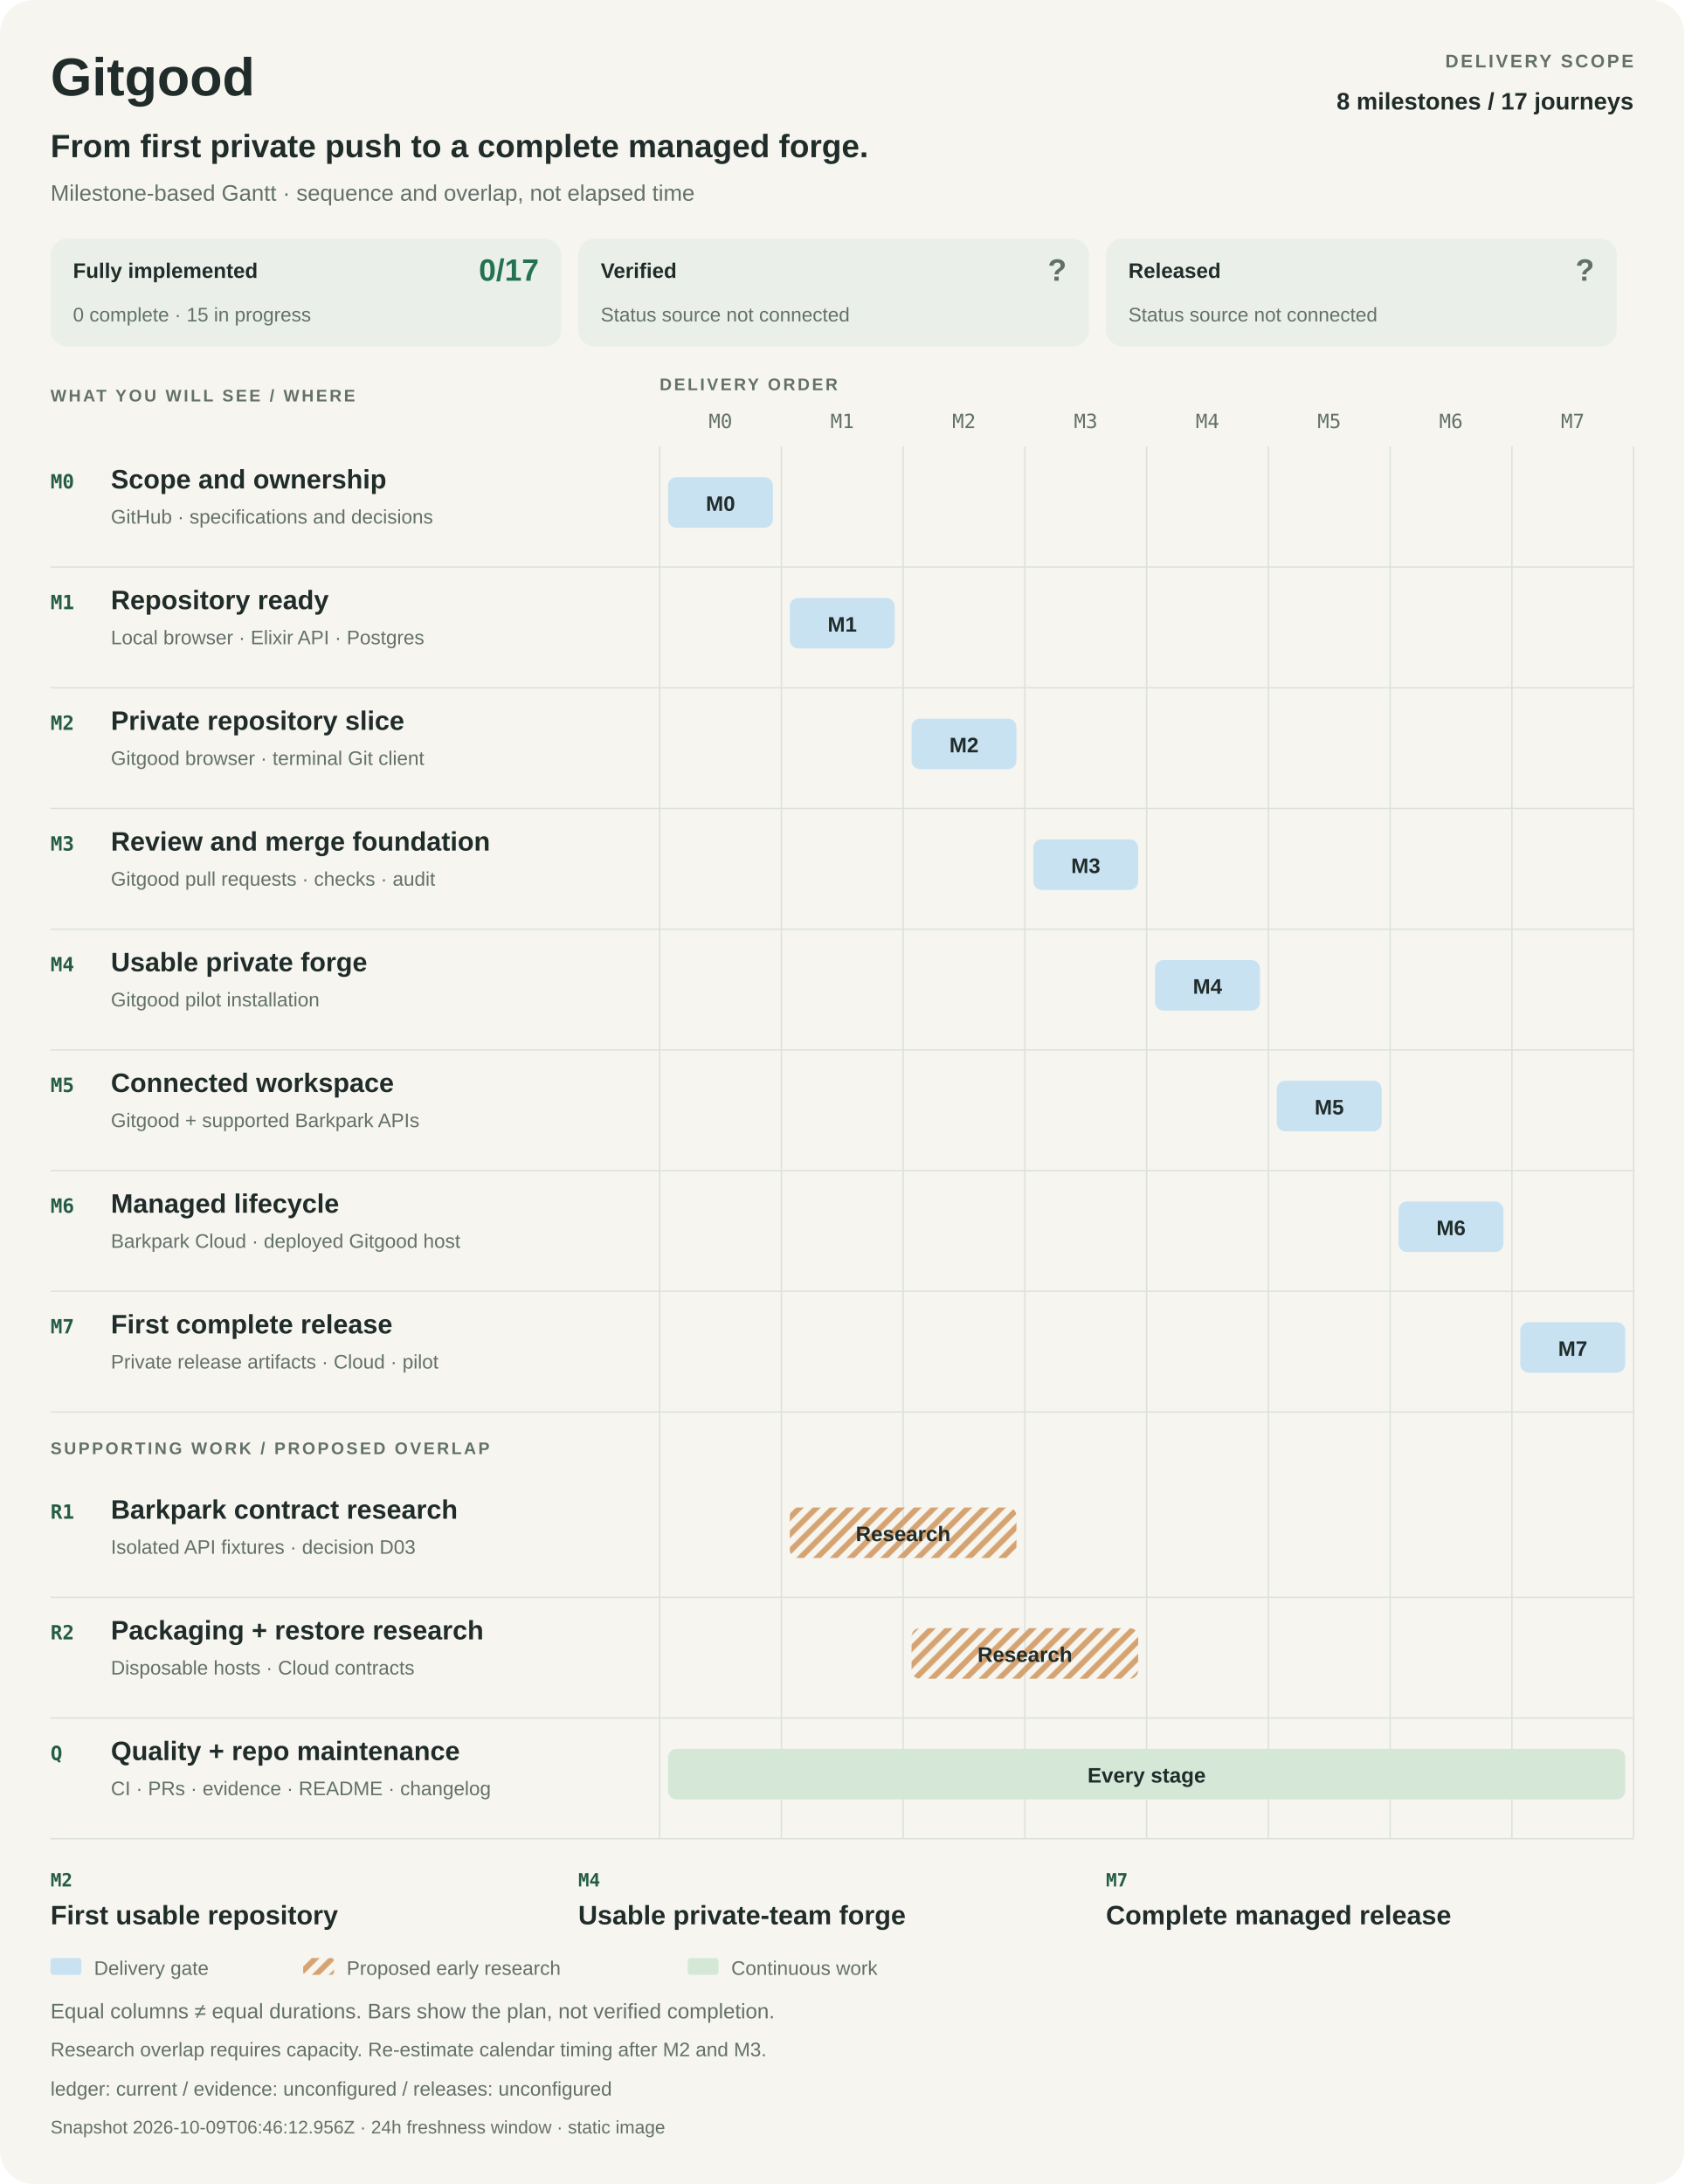
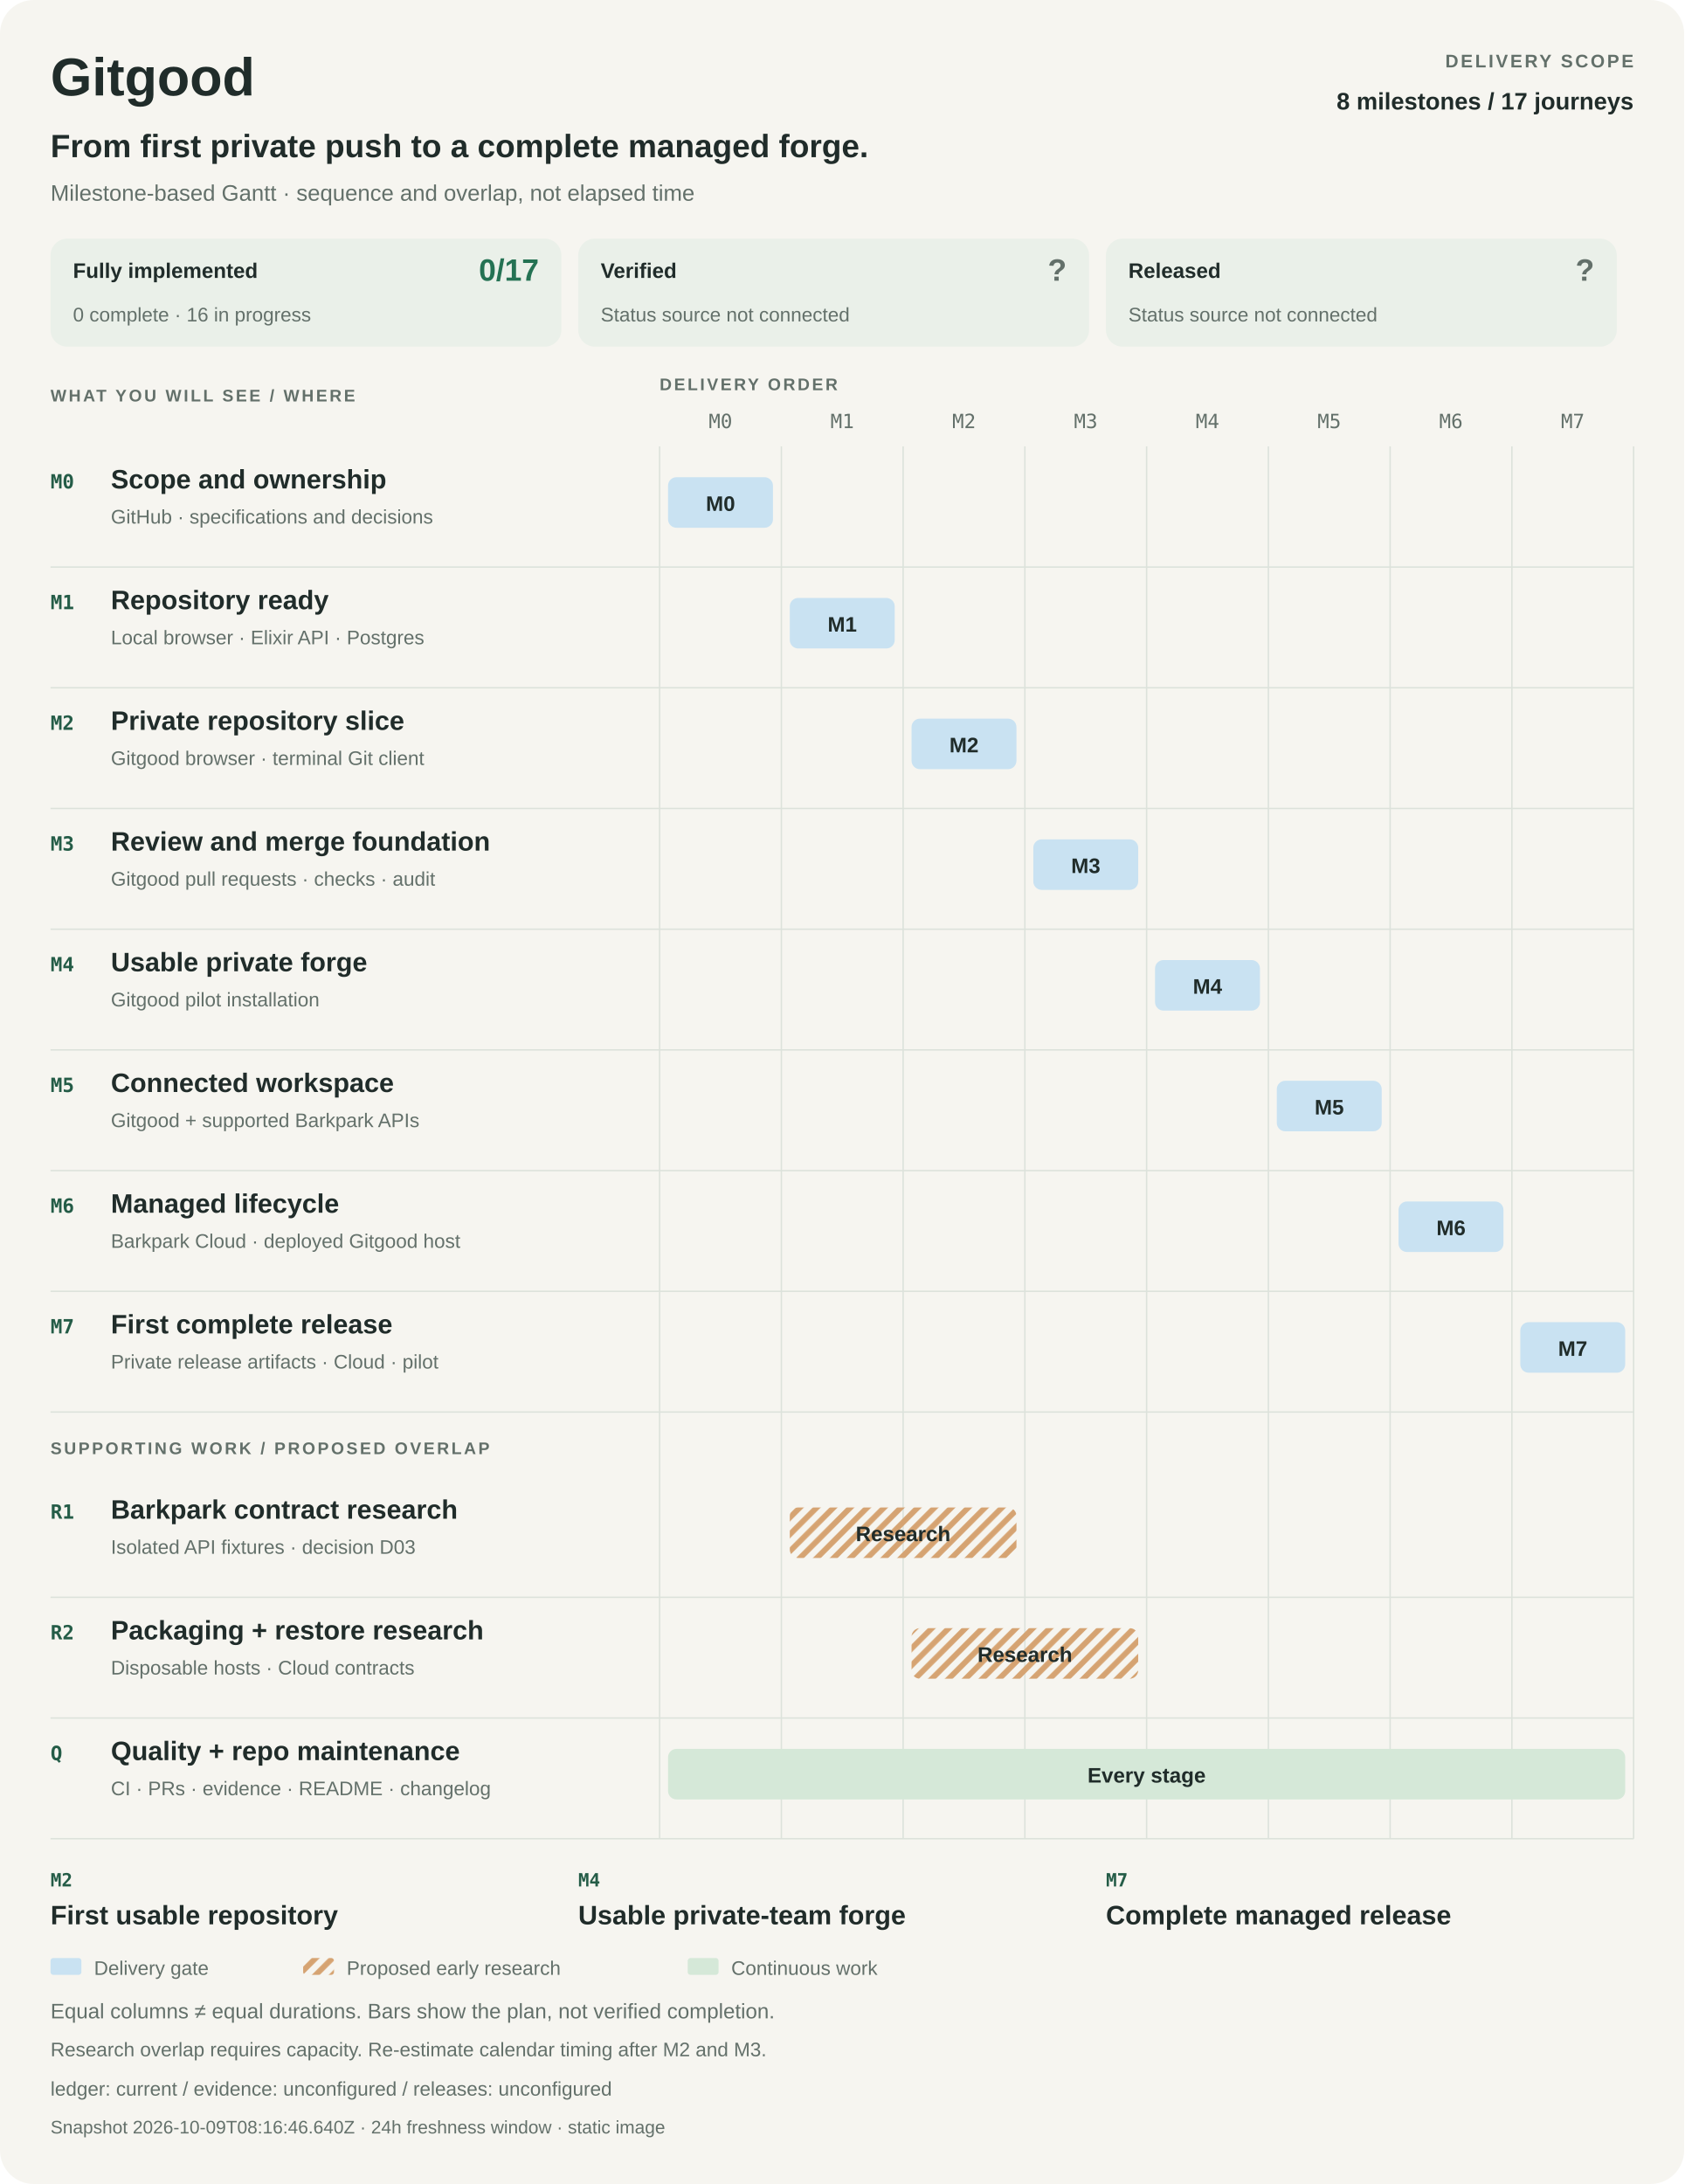
<svg xmlns="http://www.w3.org/2000/svg" width="1200" height="1556" viewBox="0 0 1200 1556" role="img" aria-labelledby="title desc">
  <style>
    :root{color-scheme:light dark}
    text{font-family:-apple-system,BlinkMacSystemFont,"Segoe UI",Arial,sans-serif;fill:#202c2a}
    .bg{fill:#f6f5f0}.muted{fill:#63706a}.rule{stroke:#dce2db;fill:none}.strong{font-weight:650}
    .label{font-weight:600;letter-spacing:1.6px}.mono{font-family:ui-monospace,SFMono-Regular,Consolas,monospace}
    .panel{fill:#eaf0e9}.delivery{fill:#c9e2f2}.research{fill:url(#research-pattern)}.continuous{fill:#d5e8d8}
    .hatch{stroke:#d5a372;stroke-width:4}.accent{fill:#245c47}.good{fill:#247253}.unknown{fill:#63706a}
    @media(prefers-color-scheme:dark){
      text{fill:#e9eee8}.bg{fill:#141c19}.muted{fill:#b0bdb3}.rule{stroke:#36453c}.panel{fill:#24352b}
      .delivery{fill:#284b64}.continuous{fill:#2d513b}.hatch{stroke:#775635}.accent{fill:#a8dfb7}.good{fill:#8bd2a9}.unknown{fill:#b0bdb3}
    }
  </style>
  <defs>
    <pattern id="research-pattern" width="12" height="12" patternUnits="userSpaceOnUse">
      <path d="M-3 3L3-3M0 12L12 0M9 15L15 9" class="hatch" />
    </pattern>
  </defs>
  <rect x="0" y="0" width="1200" height="1556" rx="24" class="bg" />
  <text x="36" y="68" font-size="38" class="strong">Gitgood</text>
  <text x="1164" y="48" font-size="13" class="muted label" text-anchor="end">DELIVERY SCOPE</text>
  <text x="1164" y="78" font-size="17" class="strong" text-anchor="end">8 milestones / 17 journeys</text>
  <text x="36" y="112" font-size="23" class="strong">From first private push to a complete managed forge.</text>
  <text x="36" y="143" font-size="16" class="muted">Milestone-based Gantt · sequence and overlap, not elapsed time</text>
  <g data-metric="implementation">
    <rect x="36" y="170" width="364" height="77" rx="12" class="panel" />
    <text x="52" y="198" font-size="15" class="strong">Fully implemented</text>
    <text x="384" y="200" font-size="22" class="good strong" text-anchor="end">0/17</text>
-     <text x="52" y="229" font-size="14" class="muted">0 complete · 15 in progress</text>
+     <text x="52" y="229" font-size="14" class="muted">0 complete · 16 in progress</text>
  </g>
  <g data-metric="verification">
    <rect x="412" y="170" width="364" height="77" rx="12" class="panel" />
    <text x="428" y="198" font-size="15" class="strong">Verified</text>
    <text x="760" y="200" font-size="22" class="unknown strong" text-anchor="end">?</text>
    <text x="428" y="229" font-size="14" class="muted">Status source not connected</text>
  </g>
  <g data-metric="release">
    <rect x="788" y="170" width="364" height="77" rx="12" class="panel" />
    <text x="804" y="198" font-size="15" class="strong">Released</text>
    <text x="1136" y="200" font-size="22" class="unknown strong" text-anchor="end">?</text>
    <text x="804" y="229" font-size="14" class="muted">Status source not connected</text>
  </g>
  <text x="36" y="286" font-size="12" class="muted label">WHAT YOU WILL SEE / WHERE</text>
  <text x="470" y="278" font-size="12" class="muted label">DELIVERY ORDER</text>
  <text x="513.375" y="305" font-size="14" class="muted mono" text-anchor="middle">M0</text>
  <text x="600.125" y="305" font-size="14" class="muted mono" text-anchor="middle">M1</text>
  <text x="686.875" y="305" font-size="14" class="muted mono" text-anchor="middle">M2</text>
  <text x="773.625" y="305" font-size="14" class="muted mono" text-anchor="middle">M3</text>
  <text x="860.375" y="305" font-size="14" class="muted mono" text-anchor="middle">M4</text>
  <text x="947.125" y="305" font-size="14" class="muted mono" text-anchor="middle">M5</text>
  <text x="1033.875" y="305" font-size="14" class="muted mono" text-anchor="middle">M6</text>
  <text x="1120.625" y="305" font-size="14" class="muted mono" text-anchor="middle">M7</text>
  <path d="M470 318L470 1310" class="rule" />
  <path d="M556.75 318L556.75 1310" class="rule" />
  <path d="M643.5 318L643.5 1310" class="rule" />
  <path d="M730.25 318L730.25 1310" class="rule" />
  <path d="M817 318L817 1310" class="rule" />
  <path d="M903.75 318L903.75 1310" class="rule" />
  <path d="M990.5 318L990.5 1310" class="rule" />
  <path d="M1077.25 318L1077.25 1310" class="rule" />
  <path d="M1164 318L1164 1310" class="rule" />
  <g data-phase="M0">
    <text x="36" y="348" font-size="14" class="accent mono strong">M0</text>
    <text x="79" y="348" font-size="19" class="strong">Scope and ownership</text>
    <text x="79" y="373" font-size="14" class="muted">GitHub · specifications and decisions</text>
    <rect x="476" y="340" width="74.75" height="36" rx="6" class="delivery" />
    <text x="513.375" y="364" font-size="15" class="strong" text-anchor="middle">M0</text>
    <path d="M36 404L1164 404" class="rule" />
  </g>
  <g data-phase="M1">
    <text x="36" y="434" font-size="14" class="accent mono strong">M1</text>
    <text x="79" y="434" font-size="19" class="strong">Repository ready</text>
    <text x="79" y="459" font-size="14" class="muted">Local browser · Elixir API · Postgres</text>
    <rect x="562.75" y="426" width="74.75" height="36" rx="6" class="delivery" />
    <text x="600.125" y="450" font-size="15" class="strong" text-anchor="middle">M1</text>
    <path d="M36 490L1164 490" class="rule" />
  </g>
  <g data-phase="M2">
    <text x="36" y="520" font-size="14" class="accent mono strong">M2</text>
    <text x="79" y="520" font-size="19" class="strong">Private repository slice</text>
    <text x="79" y="545" font-size="14" class="muted">Gitgood browser · terminal Git client</text>
    <rect x="649.5" y="512" width="74.75" height="36" rx="6" class="delivery" />
    <text x="686.875" y="536" font-size="15" class="strong" text-anchor="middle">M2</text>
    <path d="M36 576L1164 576" class="rule" />
  </g>
  <g data-phase="M3">
    <text x="36" y="606" font-size="14" class="accent mono strong">M3</text>
    <text x="79" y="606" font-size="19" class="strong">Review and merge foundation</text>
    <text x="79" y="631" font-size="14" class="muted">Gitgood pull requests · checks · audit</text>
    <rect x="736.25" y="598" width="74.75" height="36" rx="6" class="delivery" />
    <text x="773.625" y="622" font-size="15" class="strong" text-anchor="middle">M3</text>
    <path d="M36 662L1164 662" class="rule" />
  </g>
  <g data-phase="M4">
    <text x="36" y="692" font-size="14" class="accent mono strong">M4</text>
    <text x="79" y="692" font-size="19" class="strong">Usable private forge</text>
    <text x="79" y="717" font-size="14" class="muted">Gitgood pilot installation</text>
    <rect x="823" y="684" width="74.75" height="36" rx="6" class="delivery" />
    <text x="860.375" y="708" font-size="15" class="strong" text-anchor="middle">M4</text>
    <path d="M36 748L1164 748" class="rule" />
  </g>
  <g data-phase="M5">
    <text x="36" y="778" font-size="14" class="accent mono strong">M5</text>
    <text x="79" y="778" font-size="19" class="strong">Connected workspace</text>
    <text x="79" y="803" font-size="14" class="muted">Gitgood + supported Barkpark APIs</text>
    <rect x="909.75" y="770" width="74.75" height="36" rx="6" class="delivery" />
    <text x="947.125" y="794" font-size="15" class="strong" text-anchor="middle">M5</text>
    <path d="M36 834L1164 834" class="rule" />
  </g>
  <g data-phase="M6">
    <text x="36" y="864" font-size="14" class="accent mono strong">M6</text>
    <text x="79" y="864" font-size="19" class="strong">Managed lifecycle</text>
    <text x="79" y="889" font-size="14" class="muted">Barkpark Cloud · deployed Gitgood host</text>
    <rect x="996.5" y="856" width="74.75" height="36" rx="6" class="delivery" />
    <text x="1033.875" y="880" font-size="15" class="strong" text-anchor="middle">M6</text>
    <path d="M36 920L1164 920" class="rule" />
  </g>
  <g data-phase="M7">
    <text x="36" y="950" font-size="14" class="accent mono strong">M7</text>
    <text x="79" y="950" font-size="19" class="strong">First complete release</text>
    <text x="79" y="975" font-size="14" class="muted">Private release artifacts · Cloud · pilot</text>
    <rect x="1083.25" y="942" width="74.75" height="36" rx="6" class="delivery" />
    <text x="1120.625" y="966" font-size="15" class="strong" text-anchor="middle">M7</text>
    <path d="M36 1006L1164 1006" class="rule" />
  </g>
  <text x="36" y="1036" font-size="12" class="muted label">SUPPORTING WORK / PROPOSED OVERLAP</text>
  <g data-track="R1">
    <text x="36" y="1082" font-size="14" class="accent mono strong">R1</text>
    <text x="79" y="1082" font-size="19" class="strong">Barkpark contract research</text>
    <text x="79" y="1107" font-size="14" class="muted">Isolated API fixtures · decision D03</text>
    <rect x="562.75" y="1074" width="161.5" height="36" rx="6" class="research" />
    <text x="643.5" y="1098" font-size="15" class="strong" text-anchor="middle">Research</text>
    <path d="M36 1138L1164 1138" class="rule" />
  </g>
  <g data-track="R2">
    <text x="36" y="1168" font-size="14" class="accent mono strong">R2</text>
    <text x="79" y="1168" font-size="19" class="strong">Packaging + restore research</text>
    <text x="79" y="1193" font-size="14" class="muted">Disposable hosts · Cloud contracts</text>
    <rect x="649.5" y="1160" width="161.5" height="36" rx="6" class="research" />
    <text x="730.25" y="1184" font-size="15" class="strong" text-anchor="middle">Research</text>
    <path d="M36 1224L1164 1224" class="rule" />
  </g>
  <g data-track="Q">
    <text x="36" y="1254" font-size="14" class="accent mono strong">Q</text>
    <text x="79" y="1254" font-size="19" class="strong">Quality + repo maintenance</text>
    <text x="79" y="1279" font-size="14" class="muted">CI · PRs · evidence · README · changelog</text>
    <rect x="476" y="1246" width="682" height="36" rx="6" class="continuous" />
    <text x="817" y="1270" font-size="15" class="strong" text-anchor="middle">Every stage</text>
    <path d="M36 1310L1164 1310" class="rule" />
  </g>
  <text x="36" y="1344" font-size="13" class="accent mono strong">M2</text>
  <text x="36" y="1371" font-size="19" class="strong">First usable repository</text>
  <text x="412" y="1344" font-size="13" class="accent mono strong">M4</text>
  <text x="412" y="1371" font-size="19" class="strong">Usable private-team forge</text>
  <text x="788" y="1344" font-size="13" class="accent mono strong">M7</text>
  <text x="788" y="1371" font-size="19" class="strong">Complete managed release</text>
  <rect x="36" y="1395" width="22" height="12" rx="2" class="delivery" />
  <text x="67" y="1407" font-size="14" class="muted">Delivery gate</text>
  <rect x="216" y="1395" width="22" height="12" rx="2" class="research" />
  <text x="247" y="1407" font-size="14" class="muted">Proposed early research</text>
  <rect x="490" y="1395" width="22" height="12" rx="2" class="continuous" />
  <text x="521" y="1407" font-size="14" class="muted">Continuous work</text>
  <text x="36" y="1438" font-size="15" class="muted">Equal columns ≠ equal durations. Bars show the plan, not verified completion.</text>
  <text x="36" y="1465" font-size="14" class="muted">Research overlap requires capacity. Re-estimate calendar timing after M2 and M3.</text>
  <text x="36" y="1493" font-size="14" class="muted">ledger: current   /   evidence: unconfigured   /   releases: unconfigured</text>
-   <text x="36" y="1520" font-size="13" class="muted">Snapshot 2026-10-09T06:46:12.956Z · 24h freshness window · static image</text>
+   <text x="36" y="1520" font-size="13" class="muted">Snapshot 2026-10-09T08:16:46.640Z · 24h freshness window · static image</text>
</svg>
